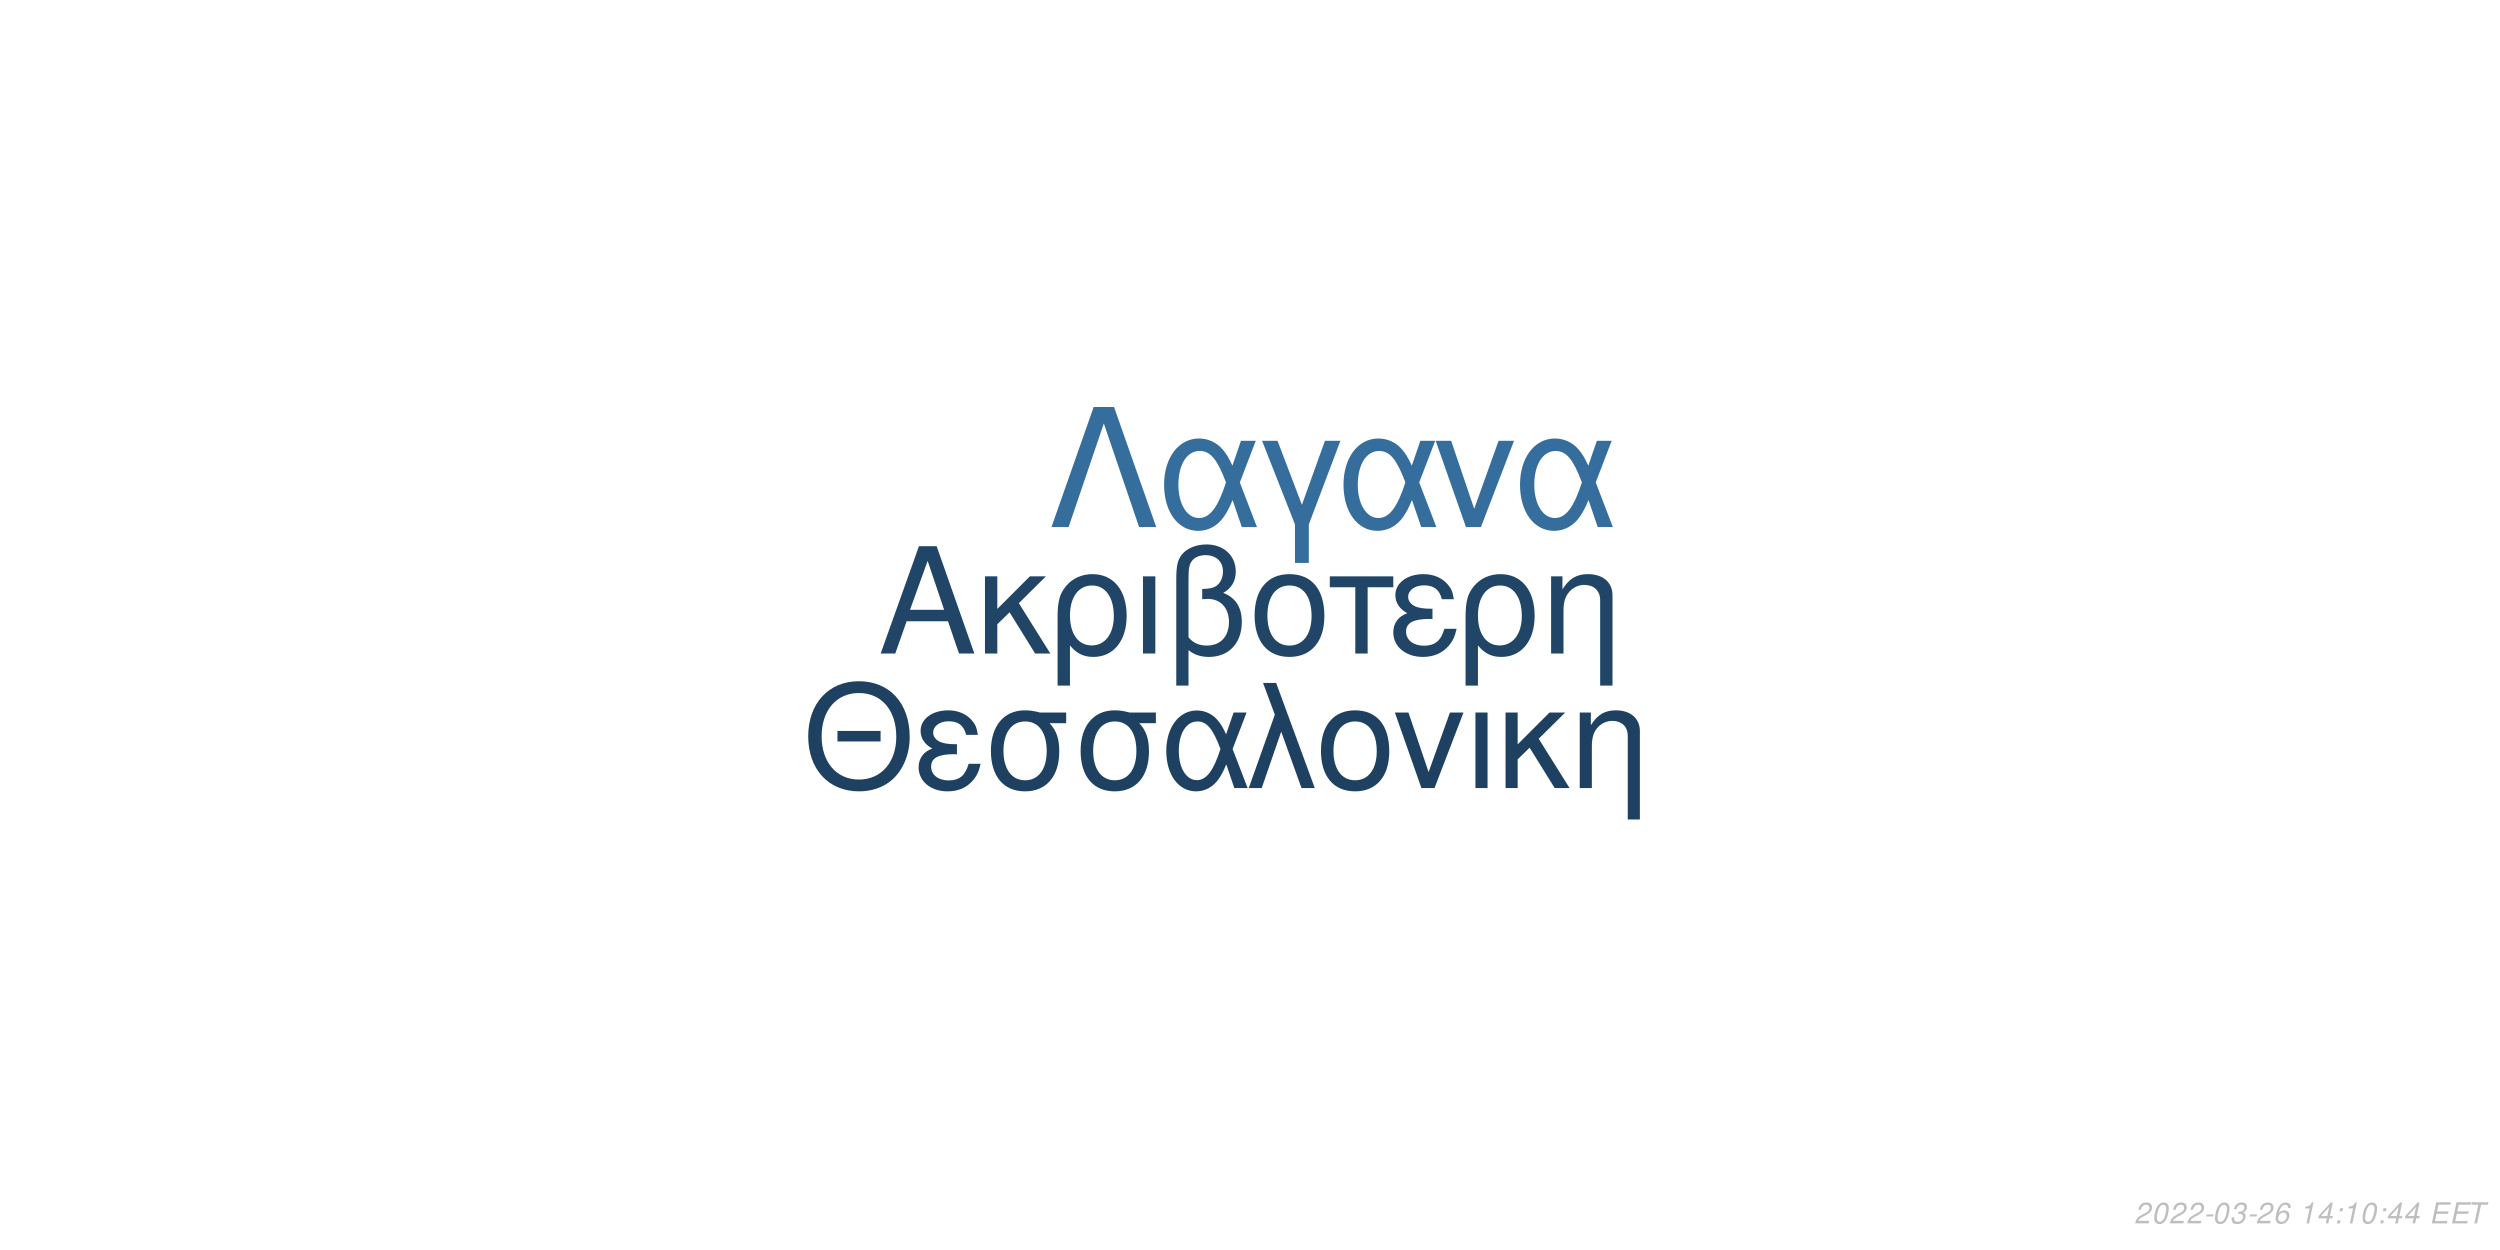
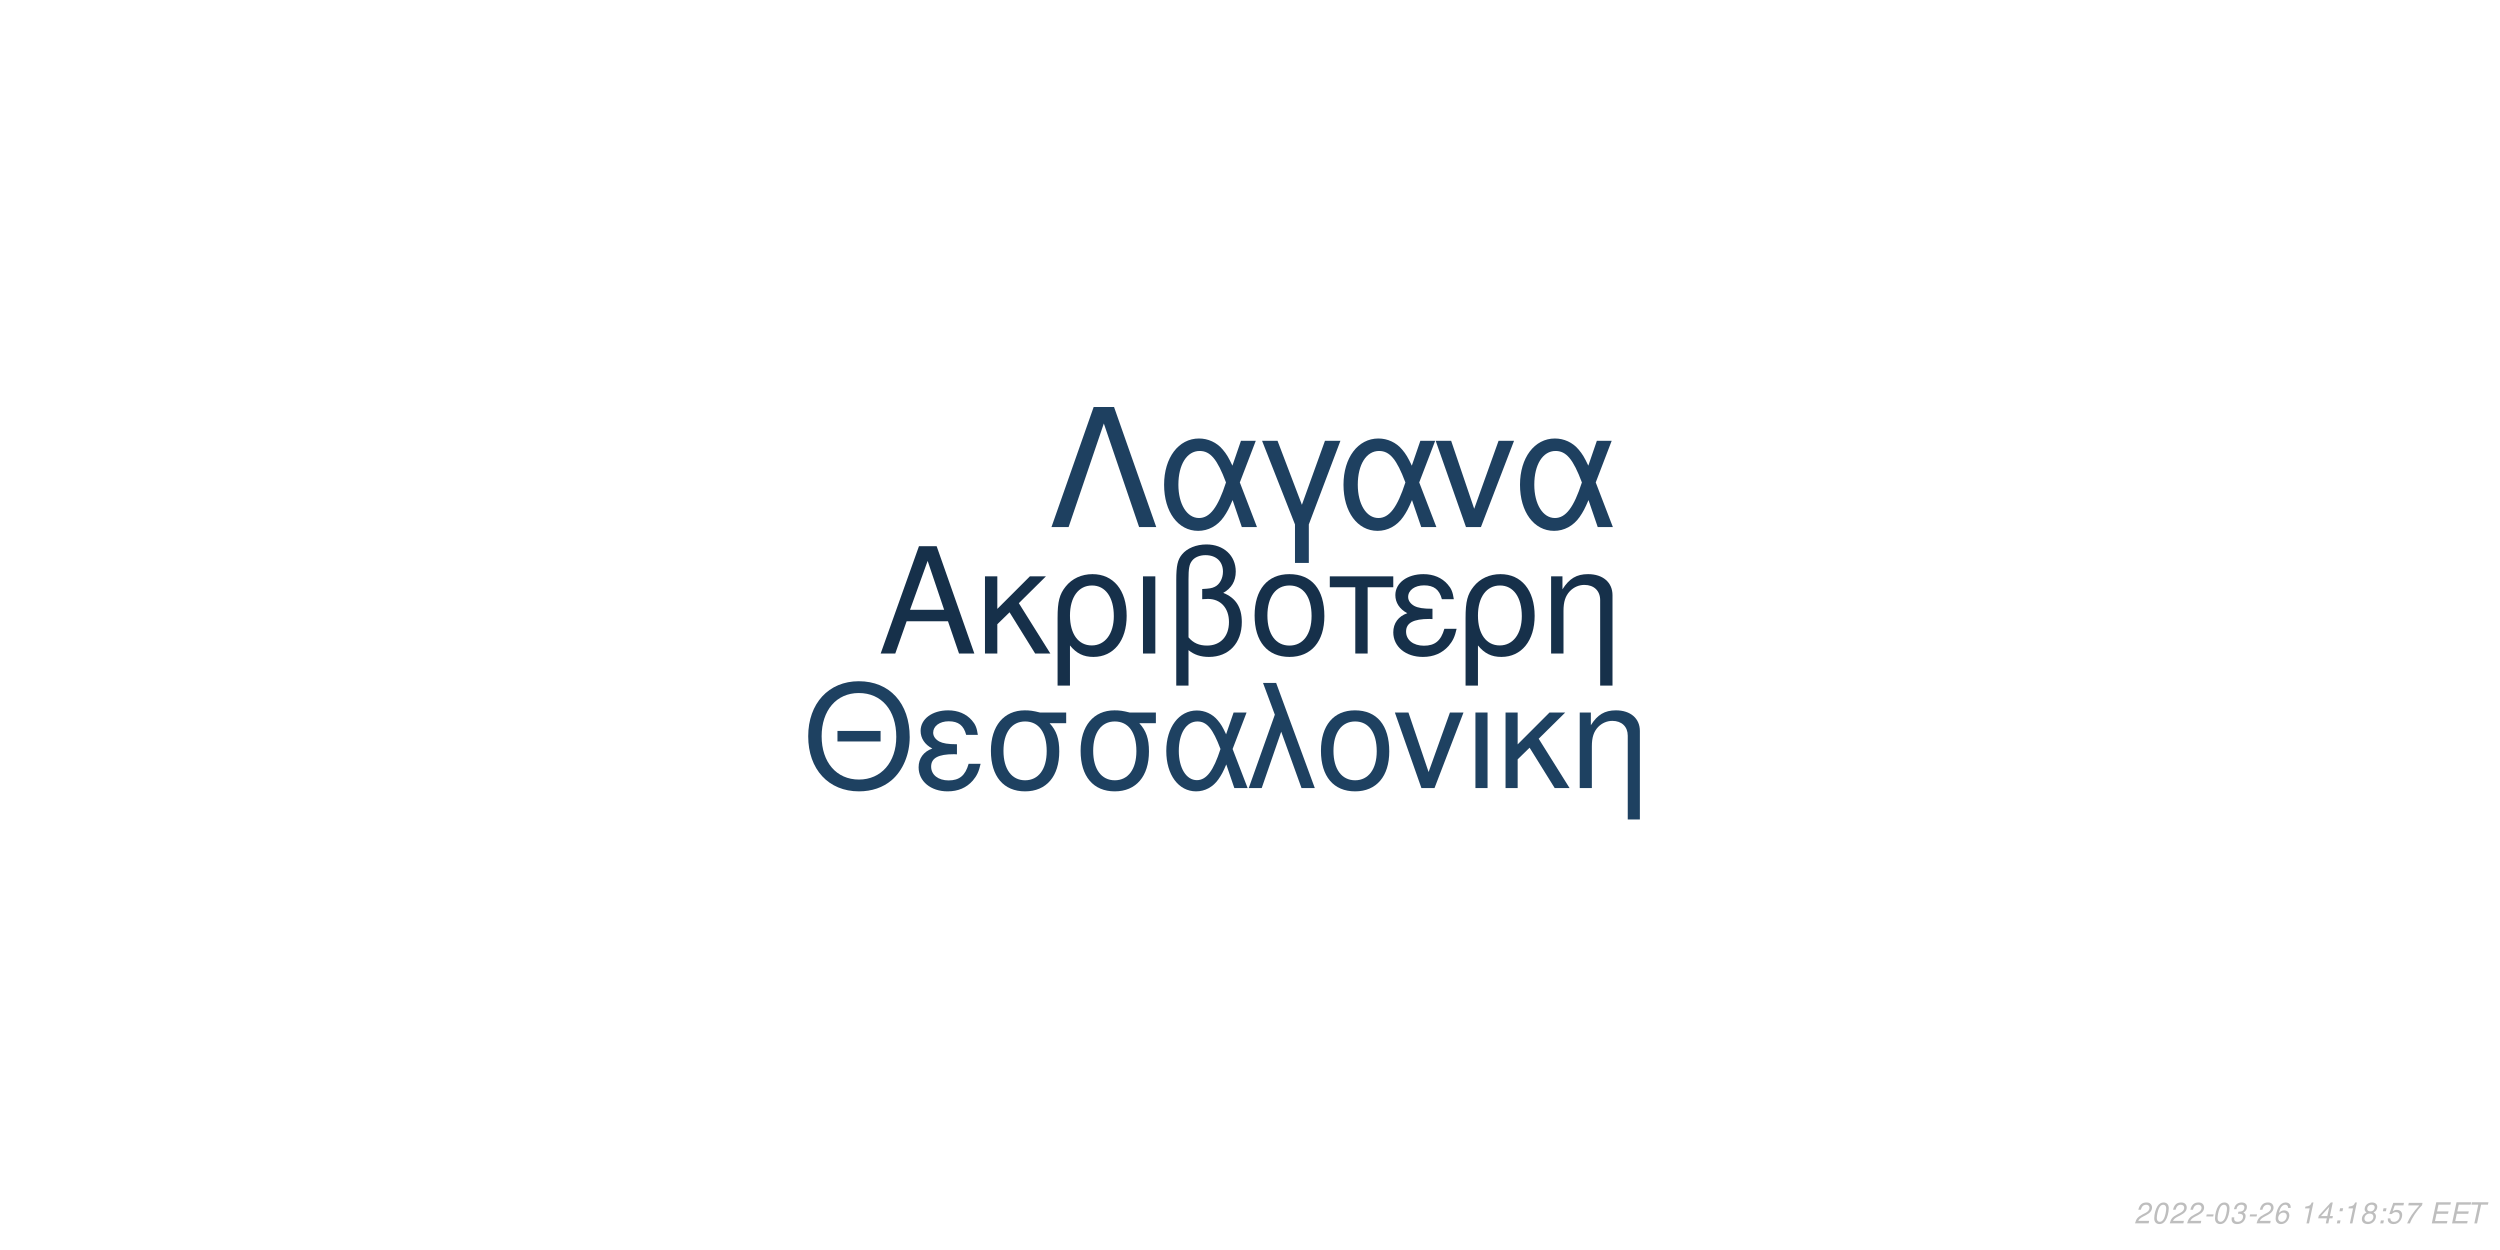
<svg xmlns="http://www.w3.org/2000/svg" xmlns:xlink="http://www.w3.org/1999/xlink" width="864pt" height="432pt" viewBox="0 0 864 432" version="1.1">
  <defs>
    <g>
      <symbol overflow="visible" id="glyph0-0">
        <path style="stroke:none;" d="" />
      </symbol>
      <symbol overflow="visible" id="glyph0-1">
        <path style="stroke:none;" d="M 24.125 -11.141 L 27.938 0 L 33.234 0 L 20.203 -37.094 L 14.094 -37.094 L 0.859 0 L 5.906 0 L 9.828 -11.141 Z M 22.797 -15.109 L 11 -15.109 L 17.094 -32.016 Z M 22.797 -15.109 " />
      </symbol>
      <symbol overflow="visible" id="glyph0-2">
        <path style="stroke:none;" d="M 7.172 -15.422 L 7.172 -26.672 L 2.906 -26.672 L 2.906 0 L 7.172 0 L 7.172 -10.125 L 11.406 -14.25 L 20.25 0 L 25.5 0 L 14.609 -17.406 L 23.969 -26.672 L 18.422 -26.672 Z M 7.172 -15.422 " />
      </symbol>
      <symbol overflow="visible" id="glyph0-3">
        <path style="stroke:none;" d="M 3 11.094 L 7.281 11.094 L 7.281 -2.797 C 9.516 -0.047 11.953 1.172 15.375 1.172 C 22.344 1.172 26.875 -4.422 26.875 -13.031 C 26.875 -21.891 22.297 -27.438 15.062 -27.438 C 11.297 -27.438 7.984 -25.906 5.797 -23.156 C 3.672 -20.516 3 -17.969 3 -12.359 Z M 14.906 -23.516 C 19.547 -23.516 22.438 -19.438 22.438 -12.922 C 22.438 -6.812 19.391 -2.797 14.812 -2.797 C 10.172 -2.797 7.281 -6.766 7.281 -13.125 C 7.281 -19.484 10.234 -23.516 14.906 -23.516 Z M 14.906 -23.516 " />
      </symbol>
      <symbol overflow="visible" id="glyph0-4">
        <path style="stroke:none;" d="M 3.516 0 L 7.781 0 L 7.781 -26.672 L 3.516 -26.672 Z M 3.516 0 " />
      </symbol>
      <symbol overflow="visible" id="glyph0-5">
        <path style="stroke:none;" d="M 4.016 11.094 L 8.25 11.094 L 8.25 -1.172 C 10.172 0.406 12.422 1.172 15.312 1.172 C 22.188 1.172 26.672 -3.609 26.672 -10.891 C 26.672 -15.984 24.578 -19.234 20.25 -20.969 C 23.109 -22.547 24.578 -25.031 24.578 -28.344 C 24.578 -33.844 20.406 -37.703 14.453 -37.703 C 10.938 -37.703 7.734 -36.391 6 -34.25 C 4.484 -32.422 4.016 -30.328 4.016 -25.391 Z M 8.25 -25.656 C 8.25 -29.359 8.5 -30.844 9.469 -32.062 C 10.375 -33.281 12.156 -34 14.094 -34 C 17.812 -34 20.156 -31.812 20.156 -28.297 C 20.156 -25.953 18.984 -23.812 17.297 -23.047 C 16.281 -22.547 15.469 -22.438 12.984 -22.297 L 12.984 -18.781 C 13.734 -18.828 14.344 -18.875 14.969 -18.875 C 19.344 -18.875 22.234 -15.719 22.234 -10.891 C 22.234 -5.906 19.281 -2.75 14.656 -2.75 C 11.953 -2.75 9.922 -3.609 8.25 -5.594 Z M 8.25 -25.656 " />
      </symbol>
      <symbol overflow="visible" id="glyph0-6">
        <path style="stroke:none;" d="M 14.094 -27.438 C 6.562 -27.438 2.094 -22.094 2.094 -13.125 C 2.094 -4.125 6.562 1.172 14.141 1.172 C 21.672 1.172 26.203 -4.172 26.203 -12.922 C 26.203 -22.188 21.828 -27.438 14.094 -27.438 Z M 14.141 -23.516 C 18.938 -23.516 21.781 -19.594 21.781 -12.984 C 21.781 -6.672 18.828 -2.75 14.141 -2.75 C 9.422 -2.75 6.516 -6.672 6.516 -13.125 C 6.516 -19.594 9.422 -23.516 14.141 -23.516 Z M 14.141 -23.516 " />
      </symbol>
      <symbol overflow="visible" id="glyph0-7">
        <path style="stroke:none;" d="M 7.891 0 L 12.156 0 L 12.156 -22.906 L 21.016 -22.906 L 21.016 -26.672 L -0.922 -26.672 L -0.922 -22.906 L 7.891 -22.906 Z M 7.891 0 " />
      </symbol>
      <symbol overflow="visible" id="glyph0-8">
        <path style="stroke:none;" d="M 14.562 -15.469 C 11.344 -15.469 9.562 -15.781 8.297 -16.438 C 6.922 -17.203 6.156 -18.328 6.156 -19.547 C 6.156 -21.891 8.453 -23.562 11.656 -23.562 C 15.062 -23.562 16.953 -22.094 17.812 -18.781 L 21.938 -18.781 C 21.578 -21.266 21.062 -22.5 19.797 -23.922 C 17.812 -26.203 14.906 -27.438 11.453 -27.438 C 5.797 -27.438 1.734 -24.375 1.734 -20.203 C 1.734 -17.609 3.156 -15.375 5.859 -13.938 C 2.797 -12.875 1.016 -10.484 1.016 -7.328 C 1.016 -2.391 5.297 1.172 11.25 1.172 C 14.969 1.172 17.906 -0.109 20.156 -2.641 C 21.578 -4.328 22.297 -5.797 22.906 -8.547 L 18.672 -8.547 C 17.5 -4.422 15.422 -2.703 11.609 -2.703 C 7.938 -2.703 5.438 -4.688 5.438 -7.578 C 5.438 -10.578 7.938 -11.953 13.484 -11.953 C 13.641 -11.953 14.094 -11.953 14.562 -11.906 Z M 14.562 -15.469 " />
      </symbol>
      <symbol overflow="visible" id="glyph0-9">
        <path style="stroke:none;" d="M 3.562 -26.672 L 3.562 0 L 7.844 0 L 7.844 -14.703 C 7.844 -17.906 8.5 -19.891 10.031 -21.531 C 11.406 -22.953 13.188 -23.719 15.062 -23.719 C 18.375 -23.719 20.516 -21.672 20.516 -18.469 L 20.516 11.094 L 24.781 11.094 L 24.781 -20.156 C 24.781 -24.578 21.469 -27.438 16.328 -27.438 C 12.359 -27.438 9.828 -25.906 7.484 -22.188 L 7.484 -26.672 Z M 3.562 -26.672 " />
      </symbol>
      <symbol overflow="visible" id="glyph1-0">
        <path style="stroke:none;" d="" />
      </symbol>
      <symbol overflow="visible" id="glyph1-1">
        <path style="stroke:none;" d="M 26.859 -19.734 L 11.953 -19.734 L 11.953 -16.094 L 26.859 -16.094 Z M 19.328 -36.922 C 8.922 -36.922 1.844 -29.25 1.844 -17.891 C 1.844 -6.484 8.875 1.141 19.391 1.141 C 23.812 1.141 27.703 -0.203 30.641 -2.688 C 34.578 -6.031 36.922 -11.656 36.922 -17.594 C 36.922 -29.297 30 -36.922 19.328 -36.922 Z M 19.328 -32.844 C 27.203 -32.844 32.281 -26.906 32.281 -17.688 C 32.281 -8.922 27.062 -2.938 19.391 -2.938 C 11.609 -2.938 6.484 -8.922 6.484 -17.891 C 6.484 -26.859 11.609 -32.844 19.328 -32.844 Z M 19.328 -32.844 " />
      </symbol>
      <symbol overflow="visible" id="glyph1-2">
        <path style="stroke:none;" d="M 14.25 -15.141 C 11.109 -15.141 9.375 -15.453 8.125 -16.094 C 6.781 -16.844 6.031 -17.938 6.031 -19.141 C 6.031 -21.422 8.266 -23.078 11.406 -23.078 C 14.75 -23.078 16.594 -21.625 17.438 -18.391 L 21.469 -18.391 C 21.125 -20.828 20.625 -22.031 19.391 -23.422 C 17.438 -25.656 14.594 -26.859 11.219 -26.859 C 5.688 -26.859 1.688 -23.875 1.688 -19.781 C 1.688 -17.234 3.094 -15.047 5.734 -13.656 C 2.734 -12.609 1 -10.266 1 -7.172 C 1 -2.344 5.188 1.141 11.016 1.141 C 14.656 1.141 17.547 -0.094 19.734 -2.594 C 21.125 -4.234 21.828 -5.688 22.422 -8.375 L 18.281 -8.375 C 17.141 -4.328 15.094 -2.641 11.359 -2.641 C 7.766 -2.641 5.328 -4.578 5.328 -7.422 C 5.328 -10.359 7.766 -11.703 13.203 -11.703 C 13.359 -11.703 13.797 -11.703 14.25 -11.656 Z M 14.25 -15.141 " />
      </symbol>
      <symbol overflow="visible" id="glyph1-3">
        <path style="stroke:none;" d="M 29 -26.109 L 19.938 -26.109 C 17.594 -26.703 16.438 -26.859 14.703 -26.859 C 7.469 -26.859 2.984 -21.469 2.984 -12.859 C 2.984 -4.031 7.375 1.141 14.797 1.141 C 22.172 1.141 26.609 -4.078 26.609 -12.656 C 26.609 -17.047 25.656 -19.828 23.266 -22.422 L 29 -22.422 Z M 14.797 -23.016 C 19.531 -23.016 22.266 -19.234 22.266 -12.75 C 22.266 -6.531 19.438 -2.688 14.797 -2.688 C 10.172 -2.688 7.328 -6.531 7.328 -12.859 C 7.328 -19.188 10.172 -23.016 14.797 -23.016 Z M 14.797 -23.016 " />
      </symbol>
      <symbol overflow="visible" id="glyph1-4">
        <path style="stroke:none;" d="M 29.344 -26.109 L 24.859 -26.109 L 22.266 -18.578 C 21.125 -21.031 20.484 -22.125 19.328 -23.469 C 17.547 -25.609 14.906 -26.812 12.156 -26.812 C 5.984 -26.812 1.594 -20.984 1.594 -12.812 C 1.594 -4.578 5.828 1.141 11.906 1.141 C 14.953 1.141 17.734 -0.344 19.625 -3.047 C 20.672 -4.531 21.281 -5.688 22.328 -8.172 L 25.109 0 L 29.703 0 L 24.516 -13.5 Z M 20.328 -13.5 C 17.891 -5.922 15.453 -2.734 12.156 -2.734 C 8.516 -2.734 5.922 -6.922 5.922 -12.812 C 5.922 -18.938 8.516 -23.016 12.359 -23.016 C 15.594 -23.016 17.688 -20.531 20.328 -13.5 Z M 20.328 -13.5 " />
      </symbol>
      <symbol overflow="visible" id="glyph1-5">
        <path style="stroke:none;" d="M 1.094 0 L 5.578 0 L 12.312 -19.484 L 19.328 0 L 23.922 0 L 10.562 -36.328 L 6.031 -36.328 L 10.109 -25.359 Z M 1.094 0 " />
      </symbol>
      <symbol overflow="visible" id="glyph1-6">
        <path style="stroke:none;" d="M 13.797 -26.859 C 6.422 -26.859 2.047 -21.625 2.047 -12.859 C 2.047 -4.031 6.422 1.141 13.859 1.141 C 21.234 1.141 25.656 -4.078 25.656 -12.656 C 25.656 -21.719 21.375 -26.859 13.797 -26.859 Z M 13.859 -23.016 C 18.531 -23.016 21.328 -19.188 21.328 -12.703 C 21.328 -6.531 18.438 -2.688 13.859 -2.688 C 9.219 -2.688 6.375 -6.531 6.375 -12.859 C 6.375 -19.188 9.219 -23.016 13.859 -23.016 Z M 13.859 -23.016 " />
      </symbol>
      <symbol overflow="visible" id="glyph1-7">
        <path style="stroke:none;" d="M 14.297 0 L 24.312 -26.109 L 19.625 -26.109 L 12.25 -5.531 L 5.281 -26.109 L 0.594 -26.109 L 9.766 0 Z M 14.297 0 " />
      </symbol>
      <symbol overflow="visible" id="glyph1-8">
        <path style="stroke:none;" d="M 3.438 0 L 7.625 0 L 7.625 -26.109 L 3.438 -26.109 Z M 3.438 0 " />
      </symbol>
      <symbol overflow="visible" id="glyph1-9">
        <path style="stroke:none;" d="M 7.031 -15.094 L 7.031 -26.109 L 2.844 -26.109 L 2.844 0 L 7.031 0 L 7.031 -9.922 L 11.156 -13.953 L 19.828 0 L 24.969 0 L 14.297 -17.047 L 23.469 -26.109 L 18.031 -26.109 Z M 7.031 -15.094 " />
      </symbol>
      <symbol overflow="visible" id="glyph1-10">
        <path style="stroke:none;" d="M 3.484 -26.109 L 3.484 0 L 7.672 0 L 7.672 -14.406 C 7.672 -17.547 8.328 -19.484 9.812 -21.078 C 11.156 -22.469 12.906 -23.219 14.75 -23.219 C 17.984 -23.219 20.078 -21.234 20.078 -18.094 L 20.078 10.859 L 24.266 10.859 L 24.266 -19.734 C 24.266 -24.062 21.031 -26.859 16 -26.859 C 12.109 -26.859 9.609 -25.359 7.328 -21.719 L 7.328 -26.109 Z M 3.484 -26.109 " />
      </symbol>
      <symbol overflow="visible" id="glyph2-0">
        <path style="stroke:none;" d="" />
      </symbol>
      <symbol overflow="visible" id="glyph2-1">
        <path style="stroke:none;" d="M 22.531 -41.484 L 15.484 -41.484 L 0.906 0 L 6.828 0 L 19 -35.797 L 31.188 0 L 37.109 0 Z M 22.531 -41.484 " />
      </symbol>
      <symbol overflow="visible" id="glyph2-2">
        <path style="stroke:none;" d="M 33.516 -29.812 L 28.391 -29.812 L 25.438 -21.219 C 24.125 -24.016 23.391 -25.266 22.078 -26.797 C 20.031 -29.25 17.016 -30.609 13.891 -30.609 C 6.828 -30.609 1.828 -23.953 1.828 -14.625 C 1.828 -5.234 6.656 1.312 13.594 1.312 C 17.078 1.312 20.266 -0.391 22.422 -3.469 C 23.609 -5.172 24.297 -6.484 25.5 -9.328 L 28.688 0 L 33.922 0 L 28 -15.422 Z M 23.219 -15.422 C 20.422 -6.766 17.641 -3.125 13.891 -3.125 C 9.734 -3.125 6.766 -7.906 6.766 -14.625 C 6.766 -21.625 9.734 -26.297 14.109 -26.297 C 17.812 -26.297 20.203 -23.453 23.219 -15.422 Z M 23.219 -15.422 " />
      </symbol>
      <symbol overflow="visible" id="glyph2-3">
        <path style="stroke:none;" d="M 12.062 12.406 L 16.844 12.406 L 16.844 -0.906 L 27.766 -29.812 L 22.422 -29.812 L 14.453 -7.688 L 6.031 -29.812 L 0.688 -29.812 L 12.062 -0.906 Z M 12.062 12.406 " />
      </symbol>
      <symbol overflow="visible" id="glyph2-4">
        <path style="stroke:none;" d="M 16.328 0 L 27.766 -29.812 L 22.422 -29.812 L 14 -6.312 L 6.031 -29.812 L 0.688 -29.812 L 11.156 0 Z M 16.328 0 " />
      </symbol>
      <symbol overflow="visible" id="glyph3-0">
        <path style="stroke:none;" d="" />
      </symbol>
      <symbol overflow="visible" id="glyph3-1">
        <path style="stroke:none;" d="M 5.234 -0.875 L 1.469 -0.875 C 1.641 -1.375 2.203 -1.891 3.109 -2.344 L 4.234 -2.938 C 5.562 -3.625 6.219 -4.469 6.219 -5.484 C 6.219 -5.938 6.062 -6.359 5.797 -6.656 C 5.469 -7.047 4.984 -7.234 4.312 -7.234 C 2.766 -7.234 1.891 -6.453 1.484 -4.734 L 2.375 -4.734 C 2.484 -5.188 2.609 -5.484 2.797 -5.75 C 3.094 -6.203 3.609 -6.453 4.188 -6.453 C 4.891 -6.453 5.344 -6.031 5.344 -5.375 C 5.344 -4.703 4.859 -4.094 4.016 -3.656 L 2.984 -3.125 C 1.234 -2.188 0.797 -1.656 0.344 -0.016 L 5.047 -0.016 Z M 5.234 -0.875 " />
      </symbol>
      <symbol overflow="visible" id="glyph3-2">
        <path style="stroke:none;" d="M 4.203 -7.234 C 3.375 -7.234 2.688 -6.812 2.125 -5.984 C 1.484 -5.047 0.984 -3.188 0.984 -1.734 C 0.984 -1.109 1.172 -0.562 1.484 -0.266 C 1.797 0.047 2.281 0.234 2.766 0.234 C 3.625 0.234 4.281 -0.156 4.859 -1.016 C 5.516 -1.953 6 -3.797 6 -5.266 C 6 -6.5 5.328 -7.234 4.203 -7.234 Z M 4.094 -6.453 C 4.734 -6.453 5.125 -5.984 5.125 -5.156 C 5.125 -4.203 4.781 -2.625 4.406 -1.812 C 3.984 -0.938 3.516 -0.547 2.875 -0.547 C 2.25 -0.547 1.875 -1.031 1.875 -1.828 C 1.875 -2.797 2.203 -4.344 2.594 -5.203 C 2.984 -6.047 3.453 -6.453 4.094 -6.453 Z M 4.094 -6.453 " />
      </symbol>
      <symbol overflow="visible" id="glyph3-3">
        <path style="stroke:none;" d="M 3.516 -3.125 L 1.125 -3.125 L 0.969 -2.406 L 3.359 -2.406 Z M 3.516 -3.125 " />
      </symbol>
      <symbol overflow="visible" id="glyph3-4">
        <path style="stroke:none;" d="M 2.922 -3.312 C 3.125 -3.344 3.234 -3.344 3.375 -3.344 C 4.203 -3.344 4.688 -3 4.688 -2.406 C 4.688 -1.312 3.906 -0.547 2.781 -0.547 C 2.047 -0.547 1.594 -0.938 1.594 -1.562 C 1.594 -1.719 1.609 -1.844 1.656 -2.094 L 0.766 -2.094 C 0.734 -1.797 0.719 -1.641 0.719 -1.469 C 0.719 -0.375 1.406 0.234 2.641 0.234 C 3.547 0.234 4.297 -0.078 4.812 -0.656 C 5.266 -1.156 5.562 -1.875 5.562 -2.547 C 5.562 -3.125 5.344 -3.453 4.797 -3.734 C 5.641 -4.234 6.016 -4.844 6.016 -5.734 C 6.016 -6.656 5.312 -7.234 4.203 -7.234 C 3.375 -7.234 2.672 -6.938 2.188 -6.375 C 1.891 -6.031 1.703 -5.641 1.516 -4.906 L 2.391 -4.906 C 2.5 -5.359 2.594 -5.594 2.734 -5.812 C 3.047 -6.234 3.516 -6.453 4.078 -6.453 C 4.734 -6.453 5.141 -6.125 5.141 -5.578 C 5.141 -5.188 5.016 -4.797 4.797 -4.547 C 4.516 -4.234 4 -4.062 3.266 -4.062 L 3.078 -4.062 Z M 2.922 -3.312 " />
      </symbol>
      <symbol overflow="visible" id="glyph3-5">
        <path style="stroke:none;" d="M 6.125 -5.344 L 6.141 -5.625 C 6.141 -6.609 5.453 -7.234 4.391 -7.234 C 3.438 -7.234 2.641 -6.719 2.016 -5.703 C 1.422 -4.781 0.938 -2.953 0.938 -1.688 C 0.938 -0.516 1.688 0.234 2.859 0.234 C 3.703 0.234 4.438 -0.156 5 -0.875 C 5.406 -1.422 5.672 -2.156 5.672 -2.766 C 5.672 -3.812 4.969 -4.5 3.906 -4.5 C 3.234 -4.5 2.672 -4.234 2.094 -3.625 C 2.406 -5.375 3.234 -6.453 4.25 -6.453 C 4.703 -6.453 5.062 -6.234 5.172 -5.844 C 5.203 -5.719 5.234 -5.578 5.25 -5.344 Z M 3.656 -3.734 C 4.344 -3.734 4.797 -3.281 4.797 -2.625 C 4.797 -1.469 3.984 -0.547 2.984 -0.547 C 2.297 -0.547 1.812 -1.047 1.812 -1.766 C 1.812 -2.859 2.625 -3.734 3.656 -3.734 Z M 3.656 -3.734 " />
      </symbol>
      <symbol overflow="visible" id="glyph3-6">
        <path style="stroke:none;" d="" />
      </symbol>
      <symbol overflow="visible" id="glyph3-7">
        <path style="stroke:none;" d="M 3.703 -5.188 L 2.594 0 L 3.469 0 L 5.016 -7.234 L 4.438 -7.234 C 3.906 -6.156 3.688 -6.016 2.234 -5.812 L 2.109 -5.188 Z M 3.703 -5.188 " />
      </symbol>
      <symbol overflow="visible" id="glyph3-8">
        <path style="stroke:none;" d="M 3.625 -1.75 L 3.266 0 L 4.141 0 L 4.516 -1.75 L 5.562 -1.75 L 5.734 -2.531 L 4.688 -2.531 L 5.688 -7.234 L 5.016 -7.234 L 0.844 -2.672 L 0.641 -1.75 Z M 3.797 -2.531 L 1.594 -2.531 L 4.469 -5.703 Z M 3.797 -2.531 " />
      </symbol>
      <symbol overflow="visible" id="glyph3-9">
        <path style="stroke:none;" d="M 2.359 -1.031 L 1.312 -1.031 L 1.094 0 L 2.141 0 Z M 3.266 -5.234 L 2.219 -5.234 L 2 -4.203 L 3.047 -4.203 Z M 3.266 -5.234 " />
      </symbol>
      <symbol overflow="visible" id="glyph3-10">
+         <path style="stroke:none;" d="M 4.766 -3.797 C 5.078 -3.969 5.234 -4.078 5.438 -4.234 C 5.812 -4.594 6.062 -5.172 6.062 -5.734 C 6.062 -6.625 5.344 -7.234 4.266 -7.234 C 2.812 -7.234 1.703 -6.219 1.703 -4.875 C 1.703 -4.406 1.875 -4.125 2.359 -3.812 C 1.297 -3.312 0.75 -2.516 0.75 -1.469 C 0.75 -0.438 1.547 0.234 2.812 0.234 C 3.656 0.234 4.359 -0.094 4.938 -0.734 C 5.359 -1.234 5.609 -1.859 5.609 -2.438 C 5.609 -3.047 5.312 -3.516 4.766 -3.797 Z M 4.109 -6.453 C 4.797 -6.453 5.188 -6.125 5.188 -5.578 C 5.188 -5.266 5.062 -4.922 4.859 -4.672 C 4.562 -4.312 4.188 -4.156 3.656 -4.156 C 2.984 -4.156 2.594 -4.453 2.594 -4.984 C 2.594 -5.859 3.203 -6.453 4.109 -6.453 Z M 3.453 -3.406 C 4.234 -3.406 4.734 -2.984 4.734 -2.312 C 4.734 -1.312 3.922 -0.547 2.875 -0.547 C 2.125 -0.547 1.625 -0.969 1.625 -1.625 C 1.625 -2.609 2.438 -3.406 3.453 -3.406 Z M 3.453 -3.406 " />
+       </symbol>
+       <symbol overflow="visible" id="glyph3-11">
+         <path style="stroke:none;" d="M 6.297 -7.094 L 2.594 -7.094 L 1.234 -3.234 L 2.047 -3.234 C 2.656 -3.766 2.938 -3.906 3.531 -3.906 C 4.328 -3.906 4.797 -3.453 4.797 -2.688 C 4.797 -1.438 3.969 -0.547 2.828 -0.547 C 2.031 -0.547 1.609 -0.938 1.578 -1.734 L 0.703 -1.734 L 0.703 -1.516 C 0.703 -0.938 0.844 -0.547 1.188 -0.266 C 1.562 0.062 2.078 0.234 2.703 0.234 C 3.656 0.234 4.391 -0.156 4.984 -0.922 C 5.422 -1.5 5.672 -2.234 5.672 -2.953 C 5.672 -4 4.938 -4.672 3.812 -4.672 C 3.328 -4.672 2.906 -4.547 2.406 -4.234 L 3.109 -6.219 L 6.109 -6.219 Z M 6.297 -7.094 " />
+       </symbol>
+       <symbol overflow="visible" id="glyph3-12">
+         <path style="stroke:none;" d="M 6.703 -7.094 L 1.953 -7.094 L 1.766 -6.219 L 5.594 -6.219 C 3.344 -3.688 2.266 -2.109 1.375 0 L 2.344 0 C 3.031 -1.906 4.828 -4.594 6.547 -6.281 Z M 6.703 -7.094 " />
+       </symbol>
+       <symbol overflow="visible" id="glyph3-13">
        <path style="stroke:none;" d="M 2.547 -3.312 L 6.5 -3.312 L 6.688 -4.141 L 2.719 -4.141 L 3.219 -6.469 L 7.344 -6.469 L 7.516 -7.297 L 2.453 -7.297 L 0.906 0 L 6.125 0 L 6.297 -0.812 L 2.016 -0.812 Z M 2.547 -3.312 " />
      </symbol>
-       <symbol overflow="visible" id="glyph3-11">
+       <symbol overflow="visible" id="glyph3-14">
        <path style="stroke:none;" d="M 4.938 -6.469 L 7.312 -6.469 L 7.484 -7.297 L 1.75 -7.297 L 1.578 -6.469 L 3.984 -6.469 L 2.609 0 L 3.547 0 Z M 4.938 -6.469 " />
      </symbol>
    </g>
  </defs>
  <g id="surface1">
    <rect x="0" y="0" width="864" height="432" style="fill:rgb(100%,100%,100%);fill-opacity:1;stroke:none;" />
-     <g style="fill:rgb(12.549%,27.059%,40.392%);fill-opacity:1;">
+     <g style="fill:rgb(8.627%,18.824%,29.02%);fill-opacity:1;">
      <use xlink:href="#glyph0-1" x="303.5" y="225.861" />
      <use xlink:href="#glyph0-2" x="337.5" y="225.861" />
      <use xlink:href="#glyph0-3" x="362.5" y="225.861" />
      <use xlink:href="#glyph0-4" x="391.5" y="225.861" />
      <use xlink:href="#glyph0-5" x="402.5" y="225.861" />
      <use xlink:href="#glyph0-6" x="431.5" y="225.861" />
      <use xlink:href="#glyph0-7" x="460.5" y="225.861" />
      <use xlink:href="#glyph0-8" x="480.5" y="225.861" />
      <use xlink:href="#glyph0-3" x="503.5" y="225.861" />
      <use xlink:href="#glyph0-9" x="532.5" y="225.861" />
    </g>
    <g style="fill:rgb(11.765%,25.49%,38.039%);fill-opacity:1;">
      <use xlink:href="#glyph1-1" x="277.473" y="272.354" />
      <use xlink:href="#glyph1-2" x="316.473" y="272.354" />
      <use xlink:href="#glyph1-3" x="339.473" y="272.354" />
      <use xlink:href="#glyph1-3" x="370.473" y="272.354" />
      <use xlink:href="#glyph1-4" x="401.473" y="272.354" />
      <use xlink:href="#glyph1-5" x="430.473" y="272.354" />
      <use xlink:href="#glyph1-6" x="454.473" y="272.354" />
      <use xlink:href="#glyph1-7" x="481.473" y="272.354" />
      <use xlink:href="#glyph1-8" x="506.473" y="272.354" />
      <use xlink:href="#glyph1-9" x="517.473" y="272.354" />
      <use xlink:href="#glyph1-10" x="542.473" y="272.354" />
    </g>
-     <g style="fill:rgb(20.784%,43.137%,61.569%);fill-opacity:1;">
+     <g style="fill:rgb(11.765%,25.098%,37.647%);fill-opacity:1;">
      <use xlink:href="#glyph2-1" x="362.484" y="182.152" />
      <use xlink:href="#glyph2-2" x="400.484" y="182.152" />
      <use xlink:href="#glyph2-3" x="435.484" y="182.152" />
      <use xlink:href="#glyph2-2" x="462.484" y="182.152" />
      <use xlink:href="#glyph2-4" x="495.484" y="182.152" />
      <use xlink:href="#glyph2-2" x="523.484" y="182.152" />
    </g>
    <g style="fill:rgb(74.51%,74.51%,74.51%);fill-opacity:1;">
      <use xlink:href="#glyph3-1" x="737.52" y="422.81" />
      <use xlink:href="#glyph3-2" x="743.52" y="422.81" />
      <use xlink:href="#glyph3-1" x="749.52" y="422.81" />
      <use xlink:href="#glyph3-1" x="755.52" y="422.81" />
      <use xlink:href="#glyph3-3" x="761.52" y="422.81" />
      <use xlink:href="#glyph3-2" x="764.52" y="422.81" />
      <use xlink:href="#glyph3-4" x="770.52" y="422.81" />
      <use xlink:href="#glyph3-3" x="776.52" y="422.81" />
      <use xlink:href="#glyph3-1" x="779.52" y="422.81" />
      <use xlink:href="#glyph3-5" x="785.52" y="422.81" />
      <use xlink:href="#glyph3-6" x="791.52" y="422.81" />
      <use xlink:href="#glyph3-7" x="794.52" y="422.81" />
      <use xlink:href="#glyph3-8" x="800.52" y="422.81" />
      <use xlink:href="#glyph3-9" x="806.52" y="422.81" />
      <use xlink:href="#glyph3-7" x="809.52" y="422.81" />
-       <use xlink:href="#glyph3-2" x="815.52" y="422.81" />
+       <use xlink:href="#glyph3-10" x="815.52" y="422.81" />
      <use xlink:href="#glyph3-9" x="821.52" y="422.81" />
-       <use xlink:href="#glyph3-8" x="824.52" y="422.81" />
-       <use xlink:href="#glyph3-8" x="830.52" y="422.81" />
+       <use xlink:href="#glyph3-11" x="824.52" y="422.81" />
+       <use xlink:href="#glyph3-12" x="830.52" y="422.81" />
      <use xlink:href="#glyph3-6" x="836.52" y="422.81" />
-       <use xlink:href="#glyph3-10" x="839.52" y="422.81" />
-       <use xlink:href="#glyph3-10" x="846.52" y="422.81" />
-       <use xlink:href="#glyph3-11" x="852.52" y="422.81" />
+       <use xlink:href="#glyph3-13" x="839.52" y="422.81" />
+       <use xlink:href="#glyph3-13" x="846.52" y="422.81" />
+       <use xlink:href="#glyph3-14" x="852.52" y="422.81" />
    </g>
  </g>
</svg>
